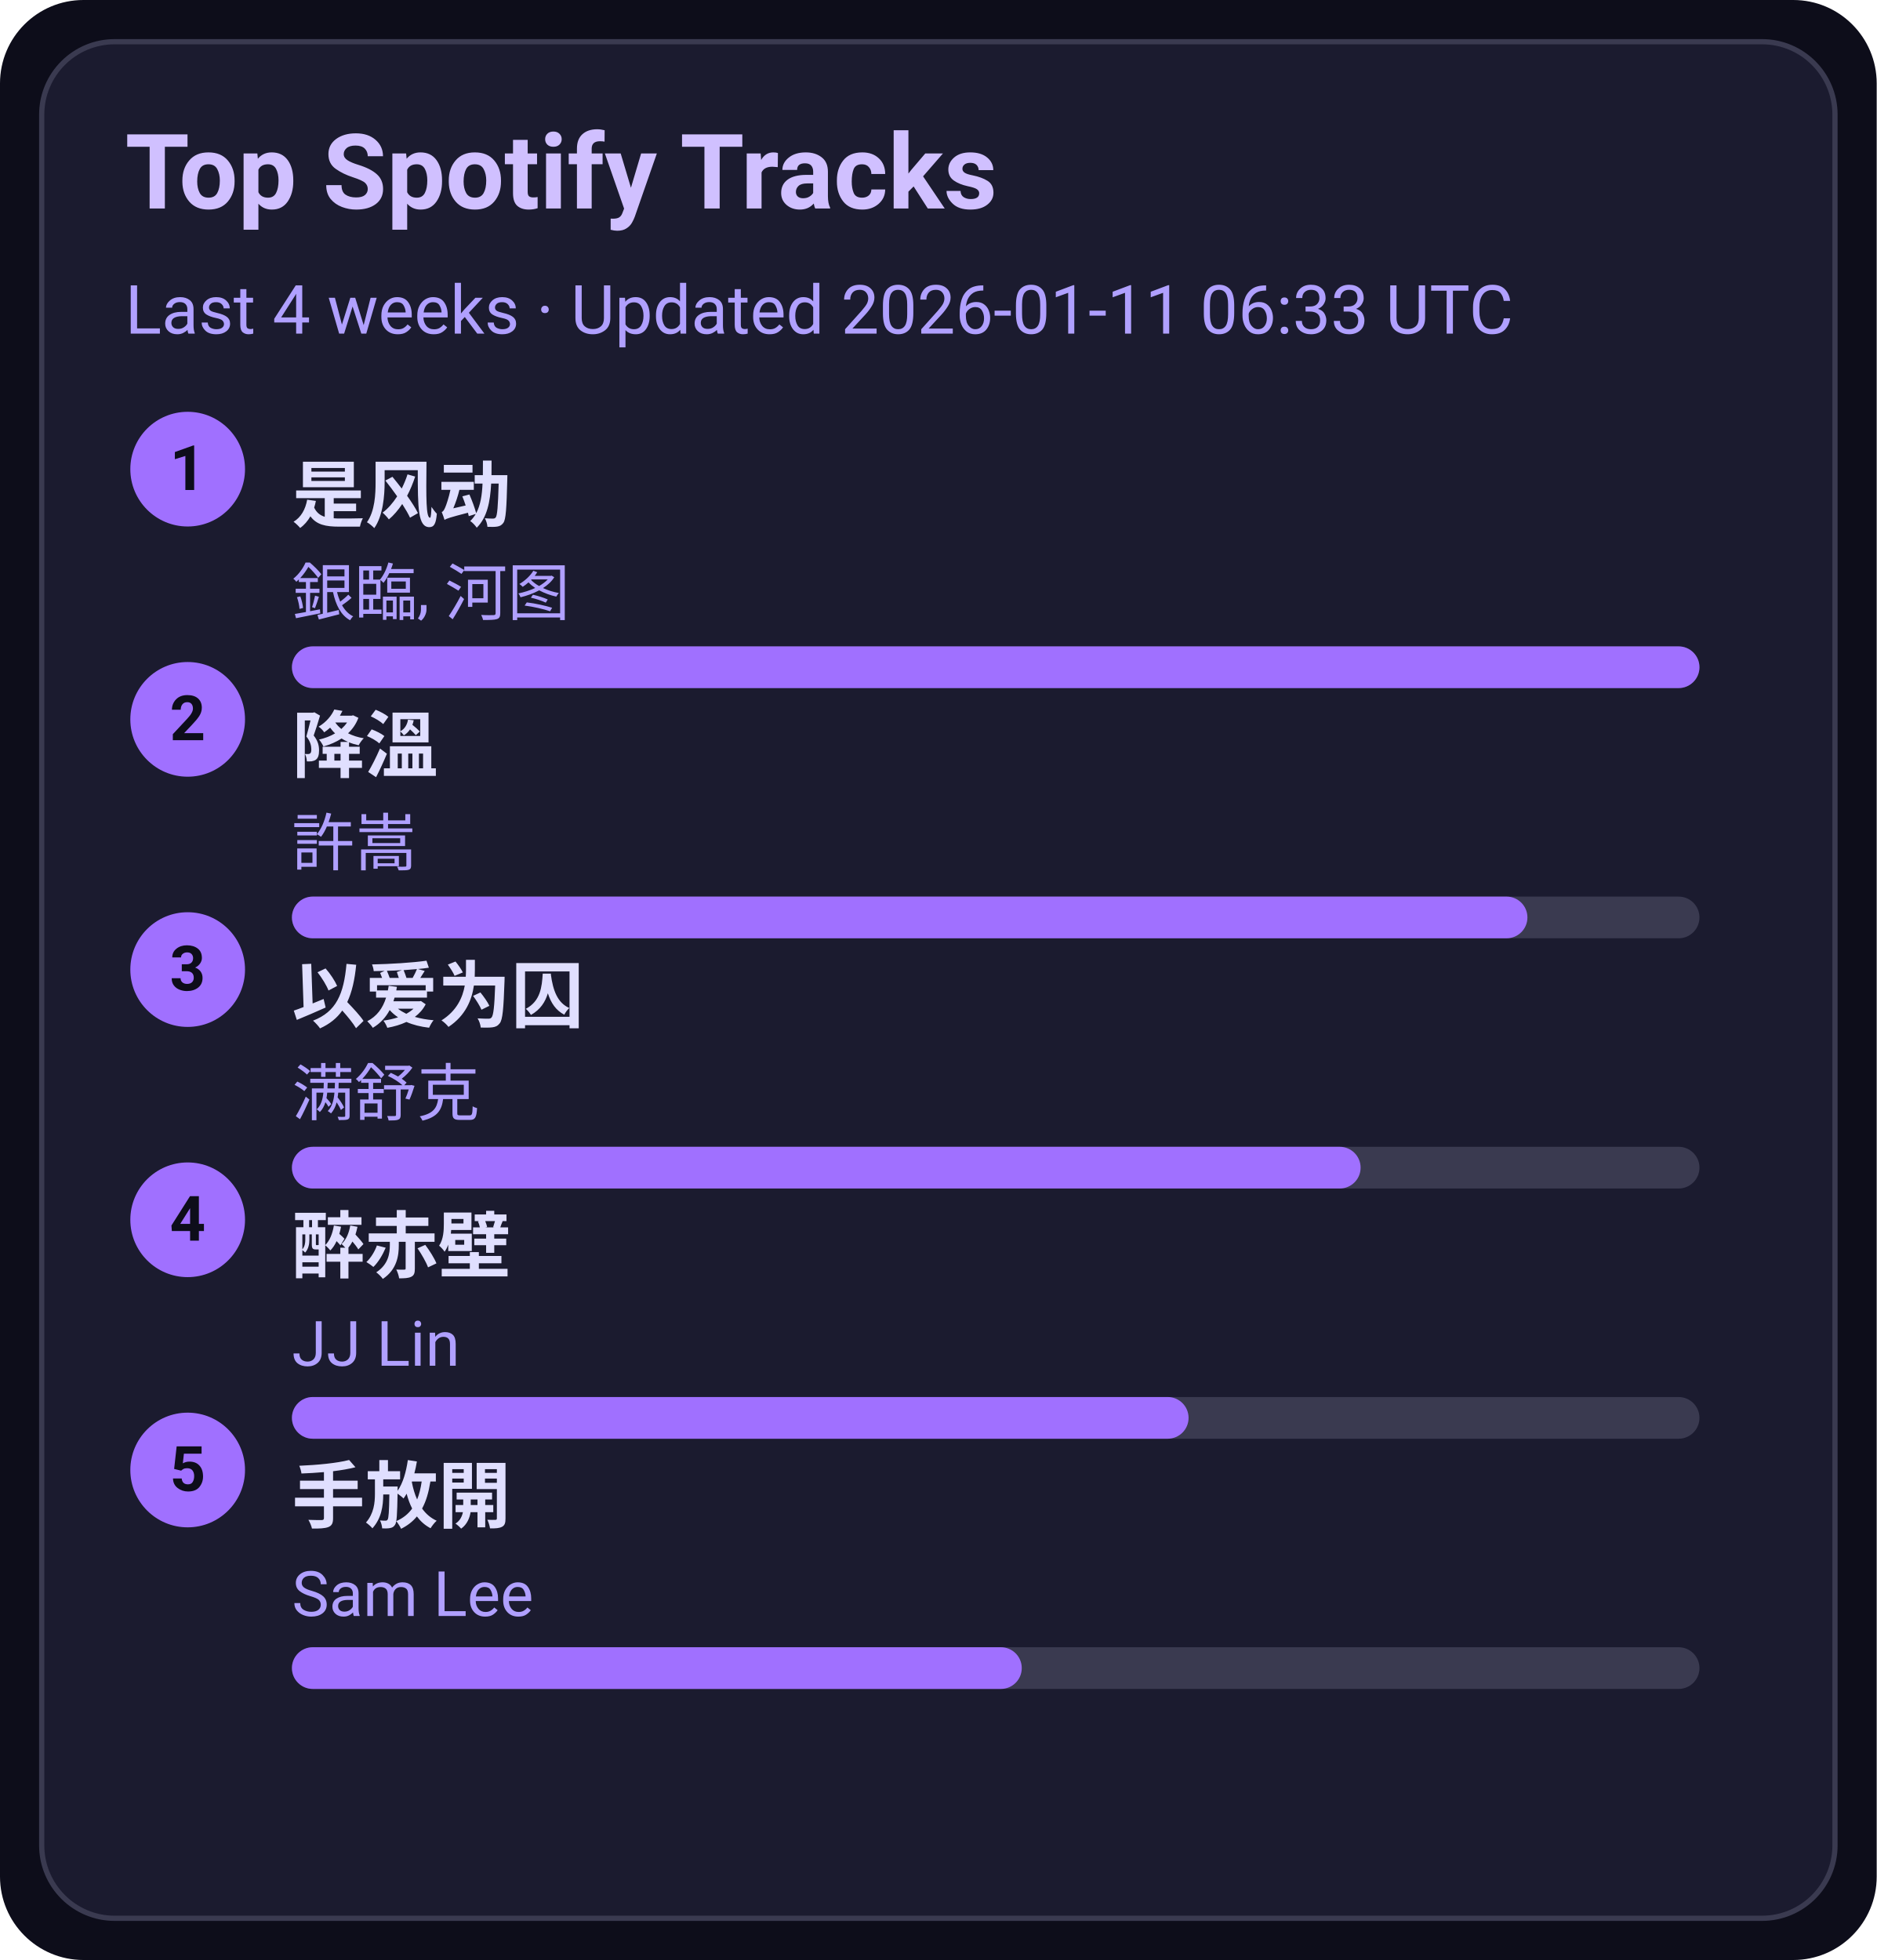
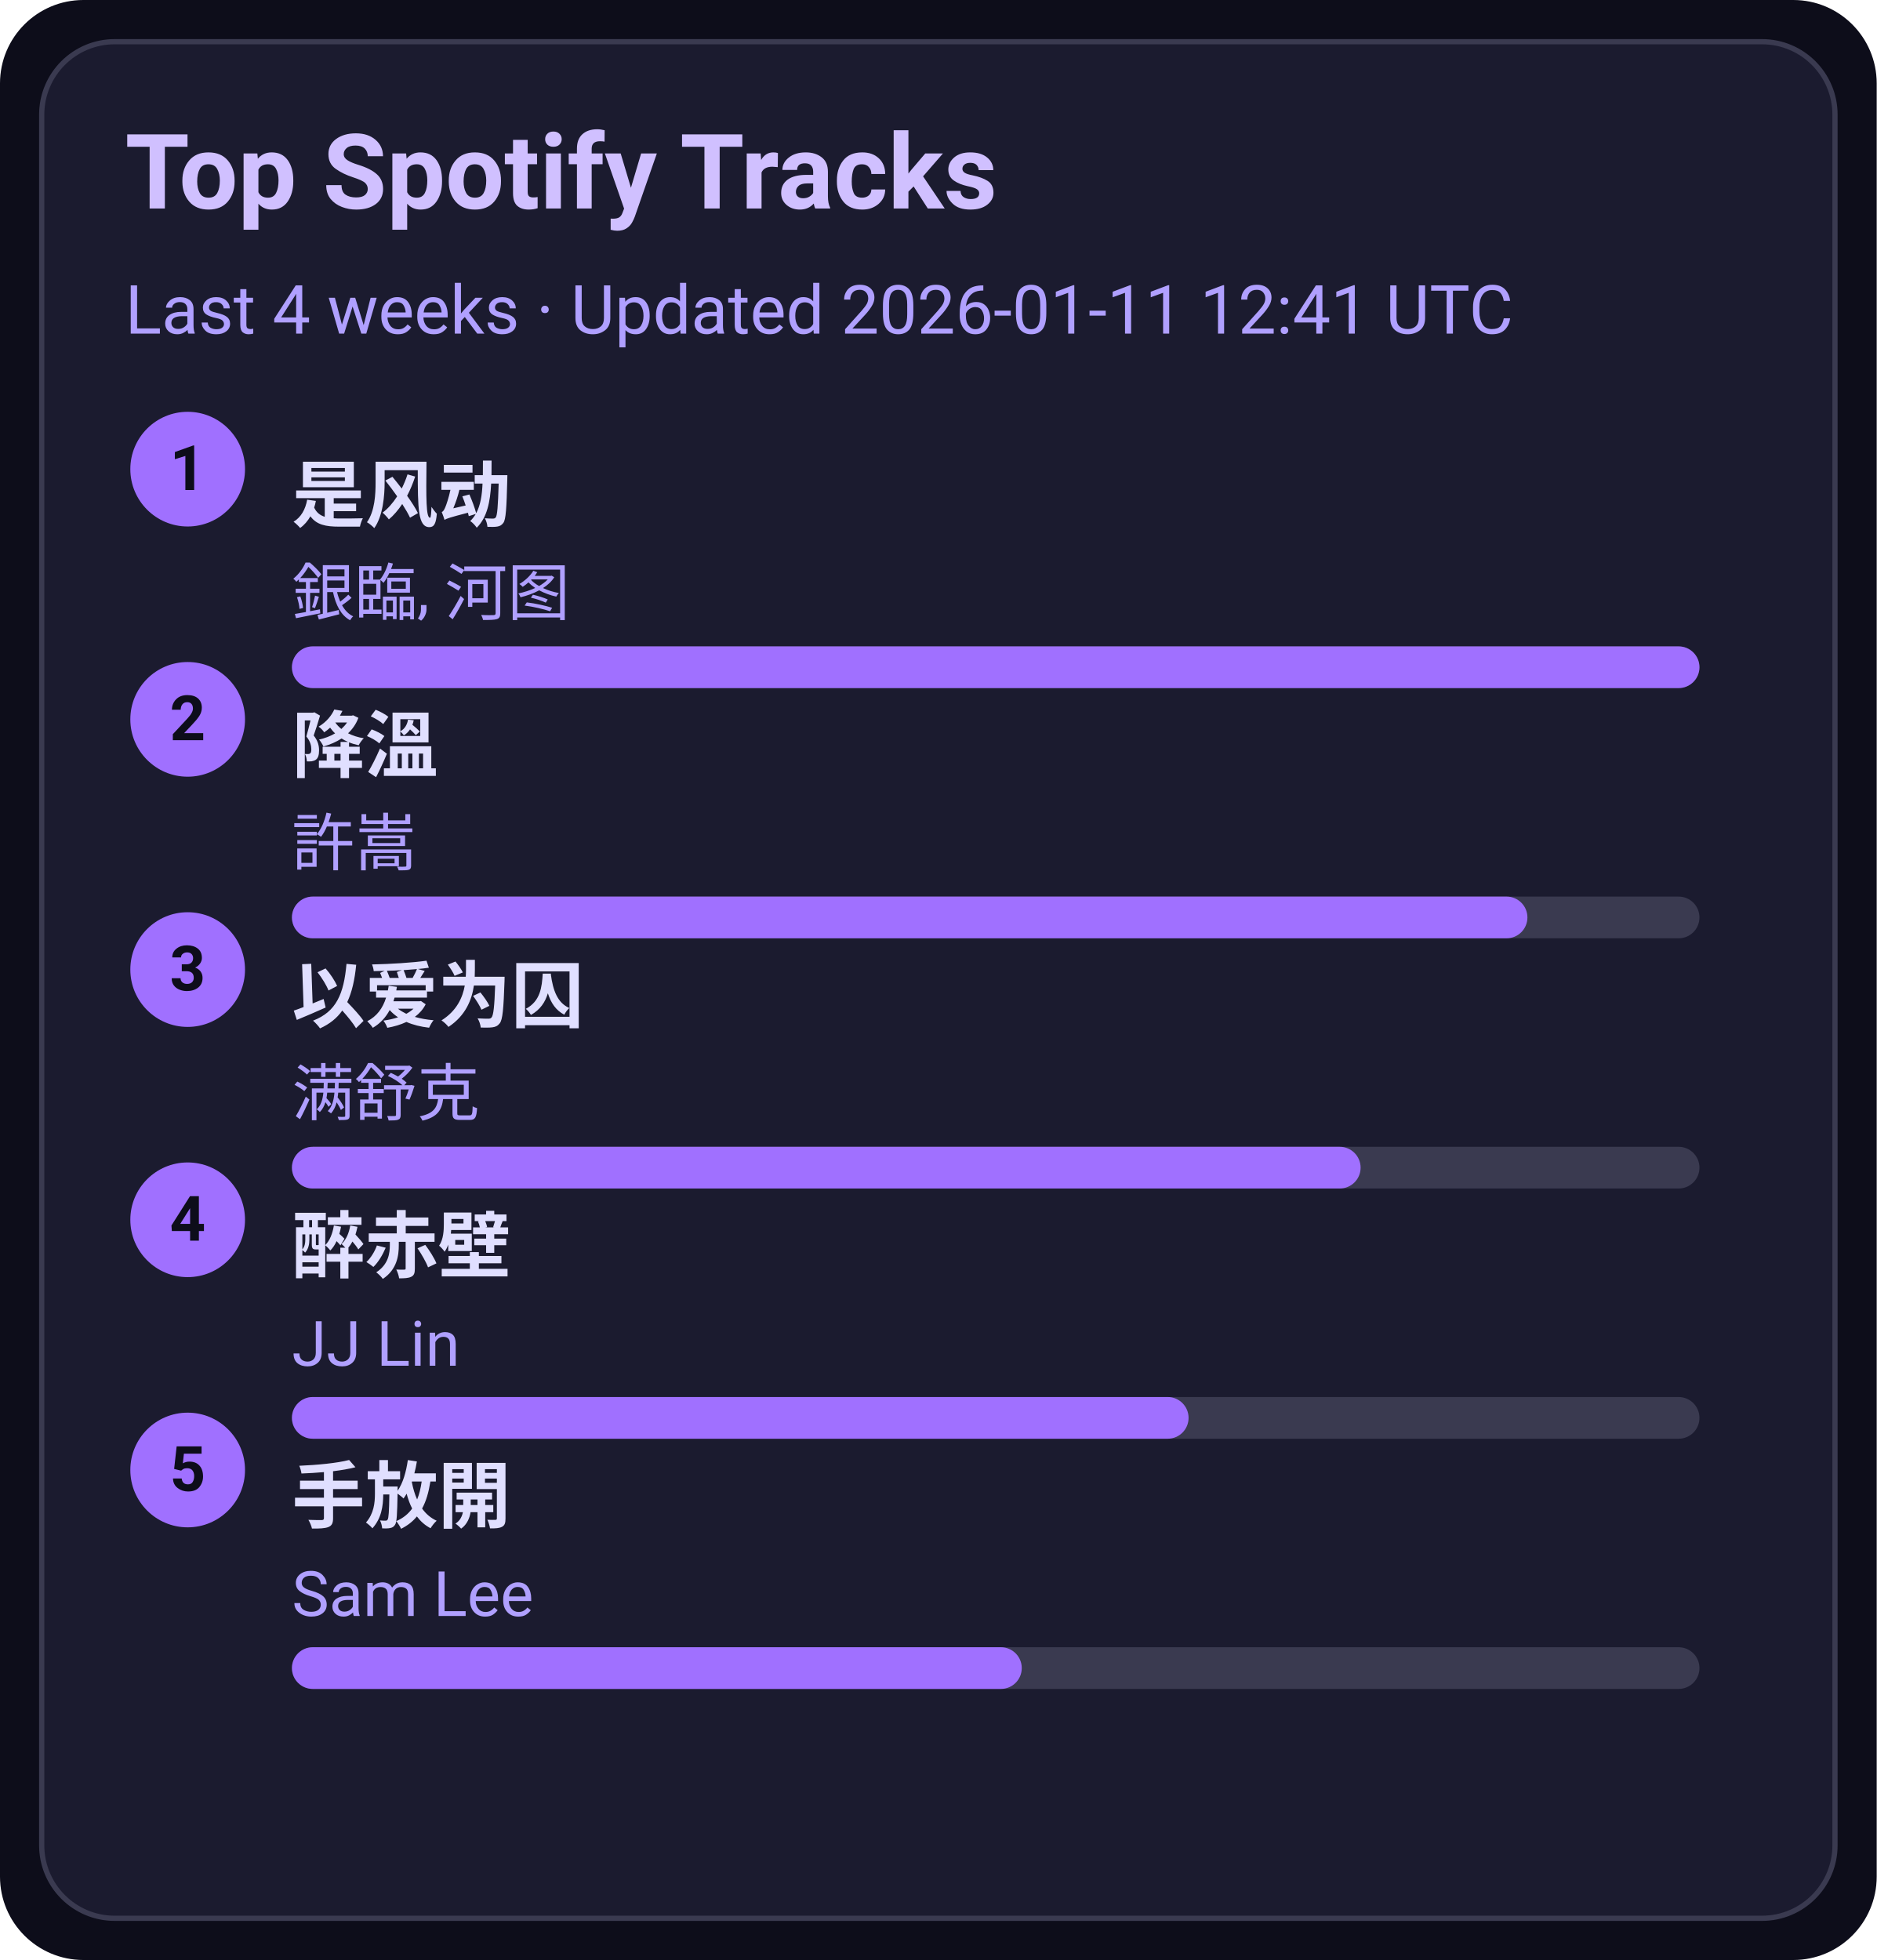
<svg xmlns="http://www.w3.org/2000/svg" width="360" height="376" viewBox="0 0 360 376">
  <style>text{font-family:-apple-system,BlinkMacSystemFont,Segoe UI,Roboto,Ubuntu,Helvetica Neue,Arial,Noto Sans,sans-serif}</style>
  <rect width="360" height="376" rx="16" fill="#0d0d1a" />
  <rect x="8" y="8" width="344" height="360" rx="14" fill="#1b1b2f" stroke="#3a3a50" />
  <text x="24" y="40" font-size="20" fill="#d0c0ff" font-weight="600">Top Spotify Tracks</text>
-   <text x="24" y="64" font-size="13" fill="#b0a0ff">Last 4 weeks · Updated 2026-01-11 06:33 UTC</text>
+   <text x="24" y="64" font-size="13" fill="#b0a0ff">Last 4 weeks · Updated 2026-01-11 12:41 UTC</text>
  <circle cx="36" cy="90" r="11" fill="#a070ff" />
  <text x="36" y="94" text-anchor="middle" font-size="12" fill="#0d0d1a" font-weight="700">1</text>
  <a href="https://open.spotify.com/track/3lePQ8c4jq7bTePsXEmslh" target="_blank" rel="noopener noreferrer">
    <text x="56" y="100" font-size="14" fill="#e0dfff" font-weight="600">是风动</text>
  </a>
  <text x="56" y="118" font-size="12" fill="#b0a0ff">銀臨, 河图</text>
  <rect x="56" y="124" width="270" height="8" rx="4" fill="#3a3a50" />
  <rect x="56" y="124" width="270" height="8" rx="4" fill="#a070ff" />
  <circle cx="36" cy="138" r="11" fill="#a070ff" />
  <text x="36" y="142" text-anchor="middle" font-size="12" fill="#0d0d1a" font-weight="700">2</text>
  <a href="https://open.spotify.com/track/2q9uhrOfyOnBa3oWR1PfYT" target="_blank" rel="noopener noreferrer">
    <text x="56" y="148" font-size="14" fill="#e0dfff" font-weight="600">降溫</text>
  </a>
  <text x="56" y="166" font-size="12" fill="#b0a0ff">許嵩</text>
  <rect x="56" y="172" width="270" height="8" rx="4" fill="#3a3a50" />
  <rect x="56" y="172" width="237" height="8" rx="4" fill="#a070ff" />
  <circle cx="36" cy="186" r="11" fill="#a070ff" />
  <text x="36" y="190" text-anchor="middle" font-size="12" fill="#0d0d1a" font-weight="700">3</text>
  <a href="https://open.spotify.com/track/0RW2LEfGQK5BaIho6sSLqf" target="_blank" rel="noopener noreferrer">
    <text x="56" y="196" font-size="14" fill="#e0dfff" font-weight="600">以爱为囚</text>
  </a>
  <text x="56" y="214" font-size="12" fill="#b0a0ff">满舒克</text>
  <rect x="56" y="220" width="270" height="8" rx="4" fill="#3a3a50" />
  <rect x="56" y="220" width="205" height="8" rx="4" fill="#a070ff" />
  <circle cx="36" cy="234" r="11" fill="#a070ff" />
  <text x="36" y="238" text-anchor="middle" font-size="12" fill="#0d0d1a" font-weight="700">4</text>
  <a href="https://open.spotify.com/track/69lAYqbyHL1A0gctdLd9WV" target="_blank" rel="noopener noreferrer">
    <text x="56" y="244" font-size="14" fill="#e0dfff" font-weight="600">醉赤壁</text>
  </a>
  <text x="56" y="262" font-size="12" fill="#b0a0ff">JJ Lin</text>
  <rect x="56" y="268" width="270" height="8" rx="4" fill="#3a3a50" />
  <rect x="56" y="268" width="172" height="8" rx="4" fill="#a070ff" />
  <circle cx="36" cy="282" r="11" fill="#a070ff" />
  <text x="36" y="286" text-anchor="middle" font-size="12" fill="#0d0d1a" font-weight="700">5</text>
  <a href="https://open.spotify.com/track/2Dd9EXYXI2NNrLG61OtWQv" target="_blank" rel="noopener noreferrer">
    <text x="56" y="292" font-size="14" fill="#e0dfff" font-weight="600">手放開</text>
  </a>
  <text x="56" y="310" font-size="12" fill="#b0a0ff">Sam Lee</text>
  <rect x="56" y="316" width="270" height="8" rx="4" fill="#3a3a50" />
  <rect x="56" y="316" width="140" height="8" rx="4" fill="#a070ff" />
</svg>
